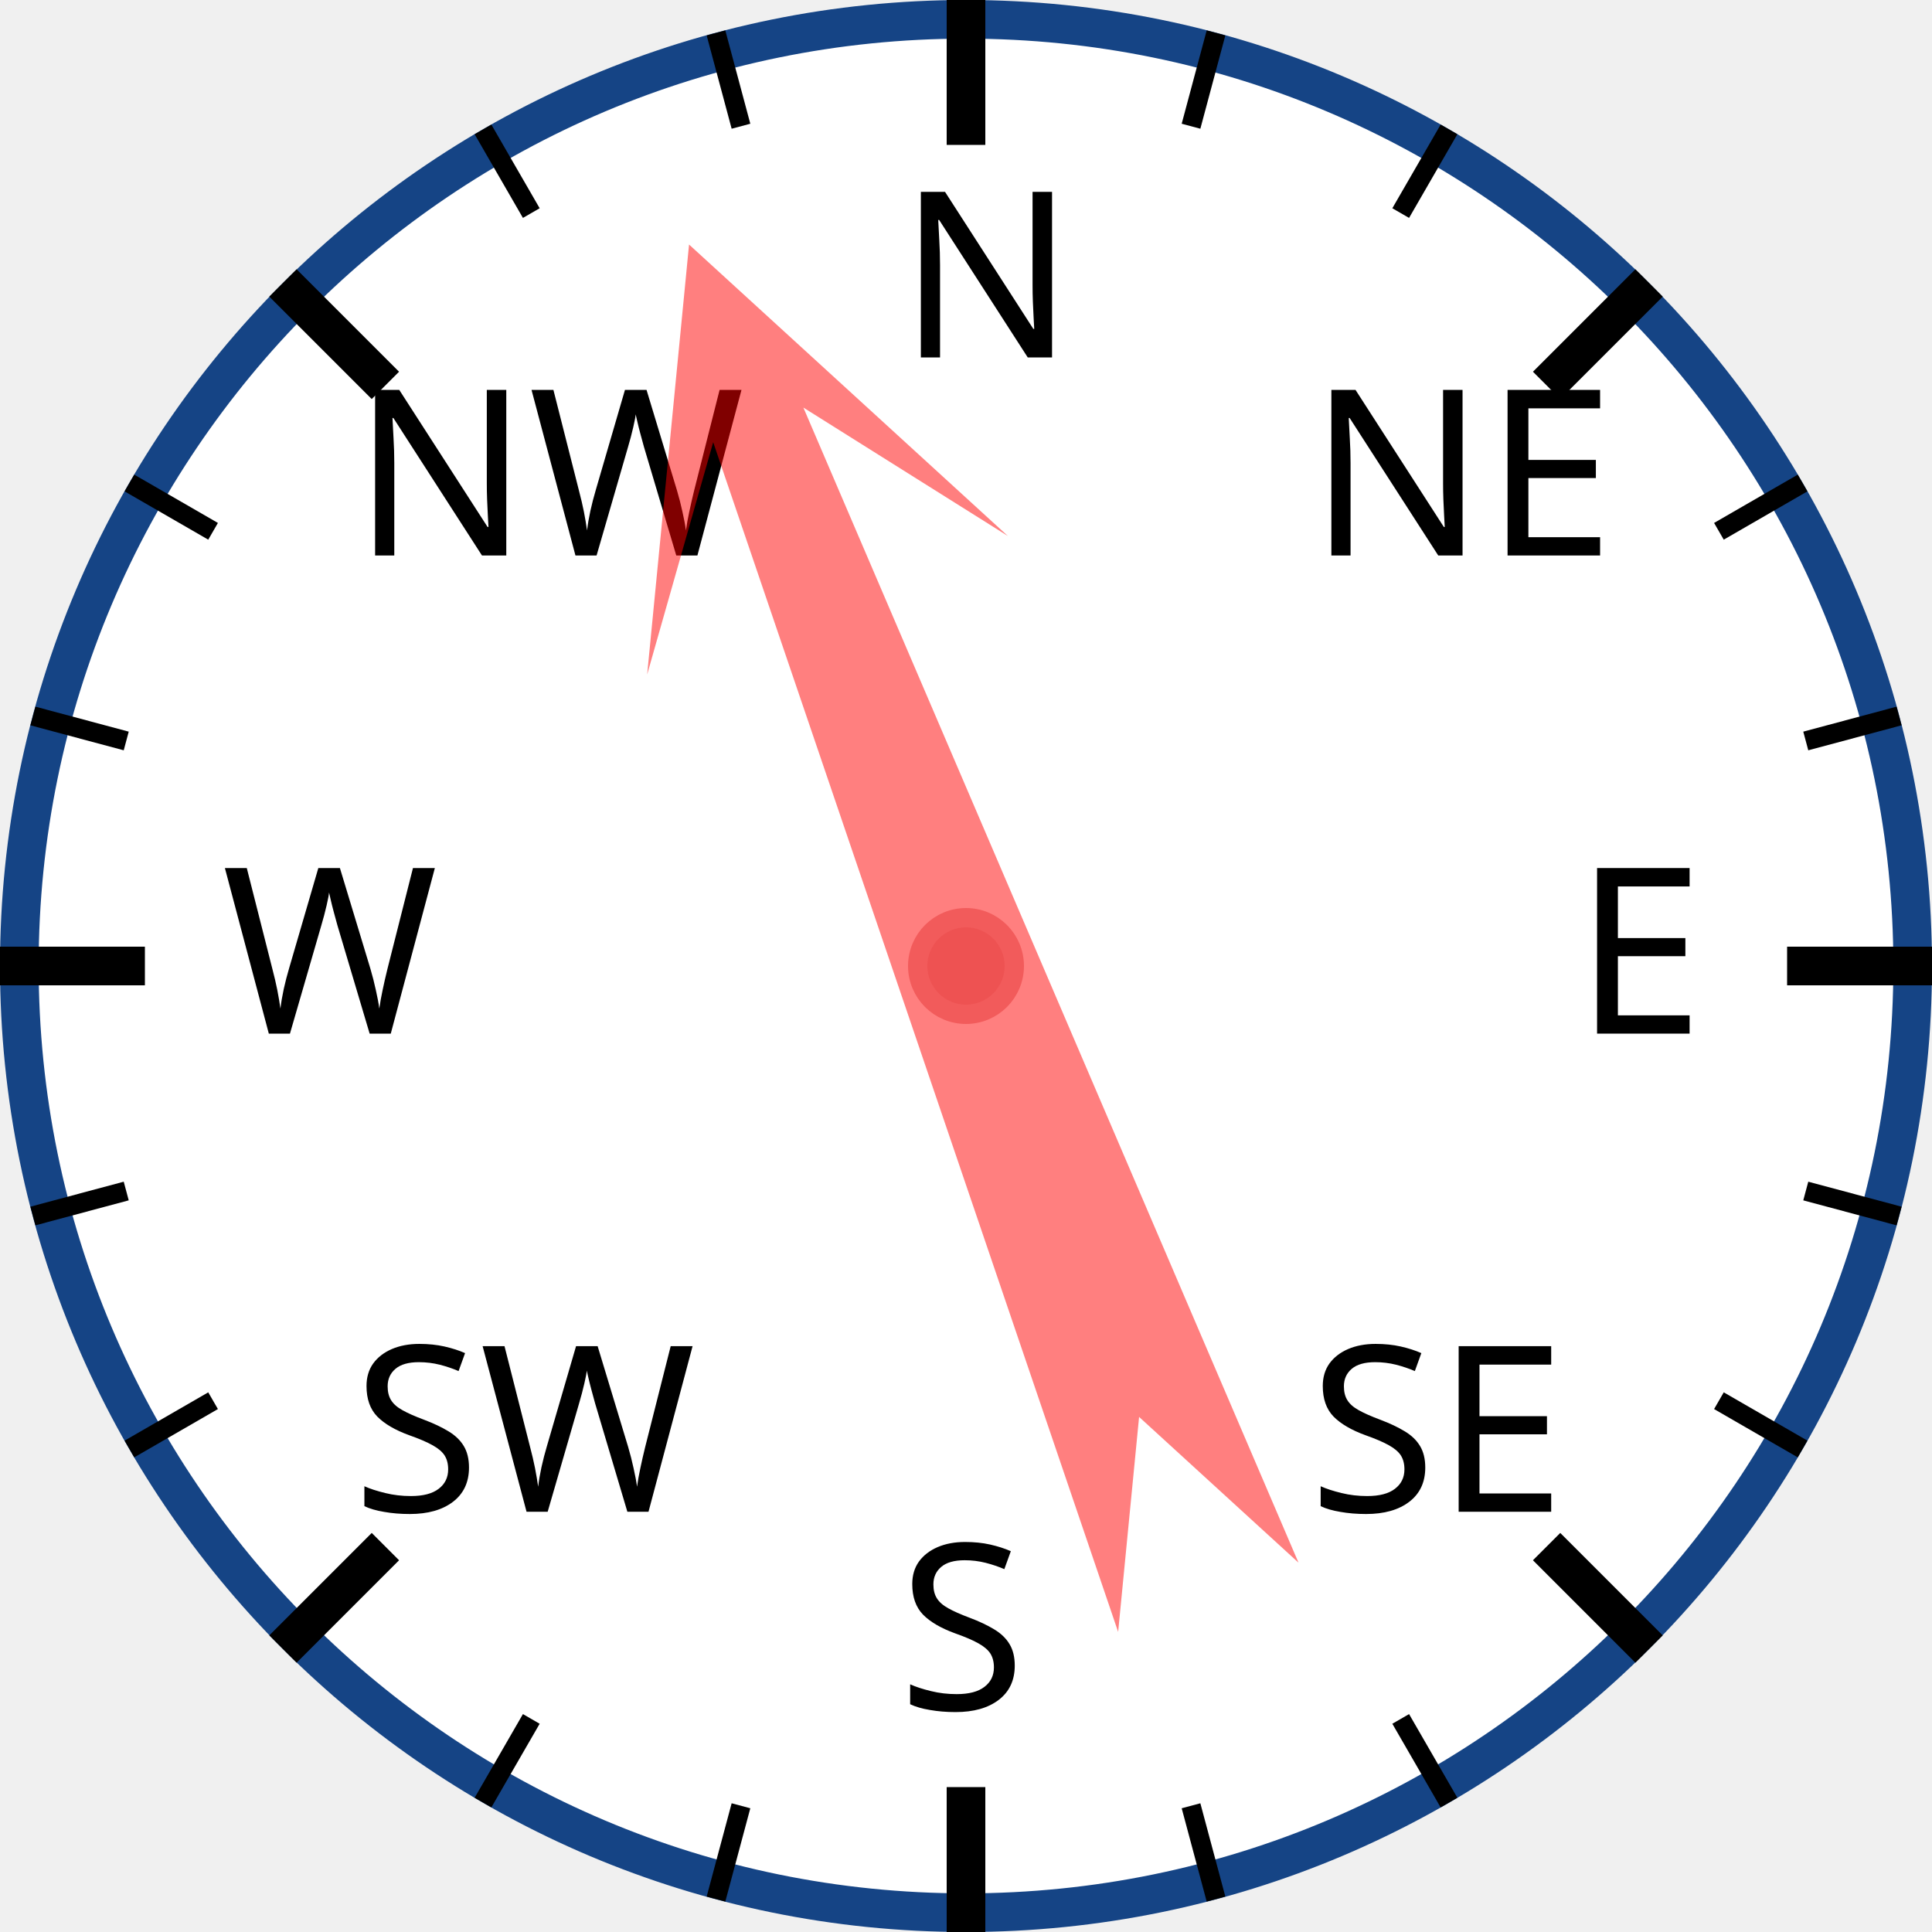
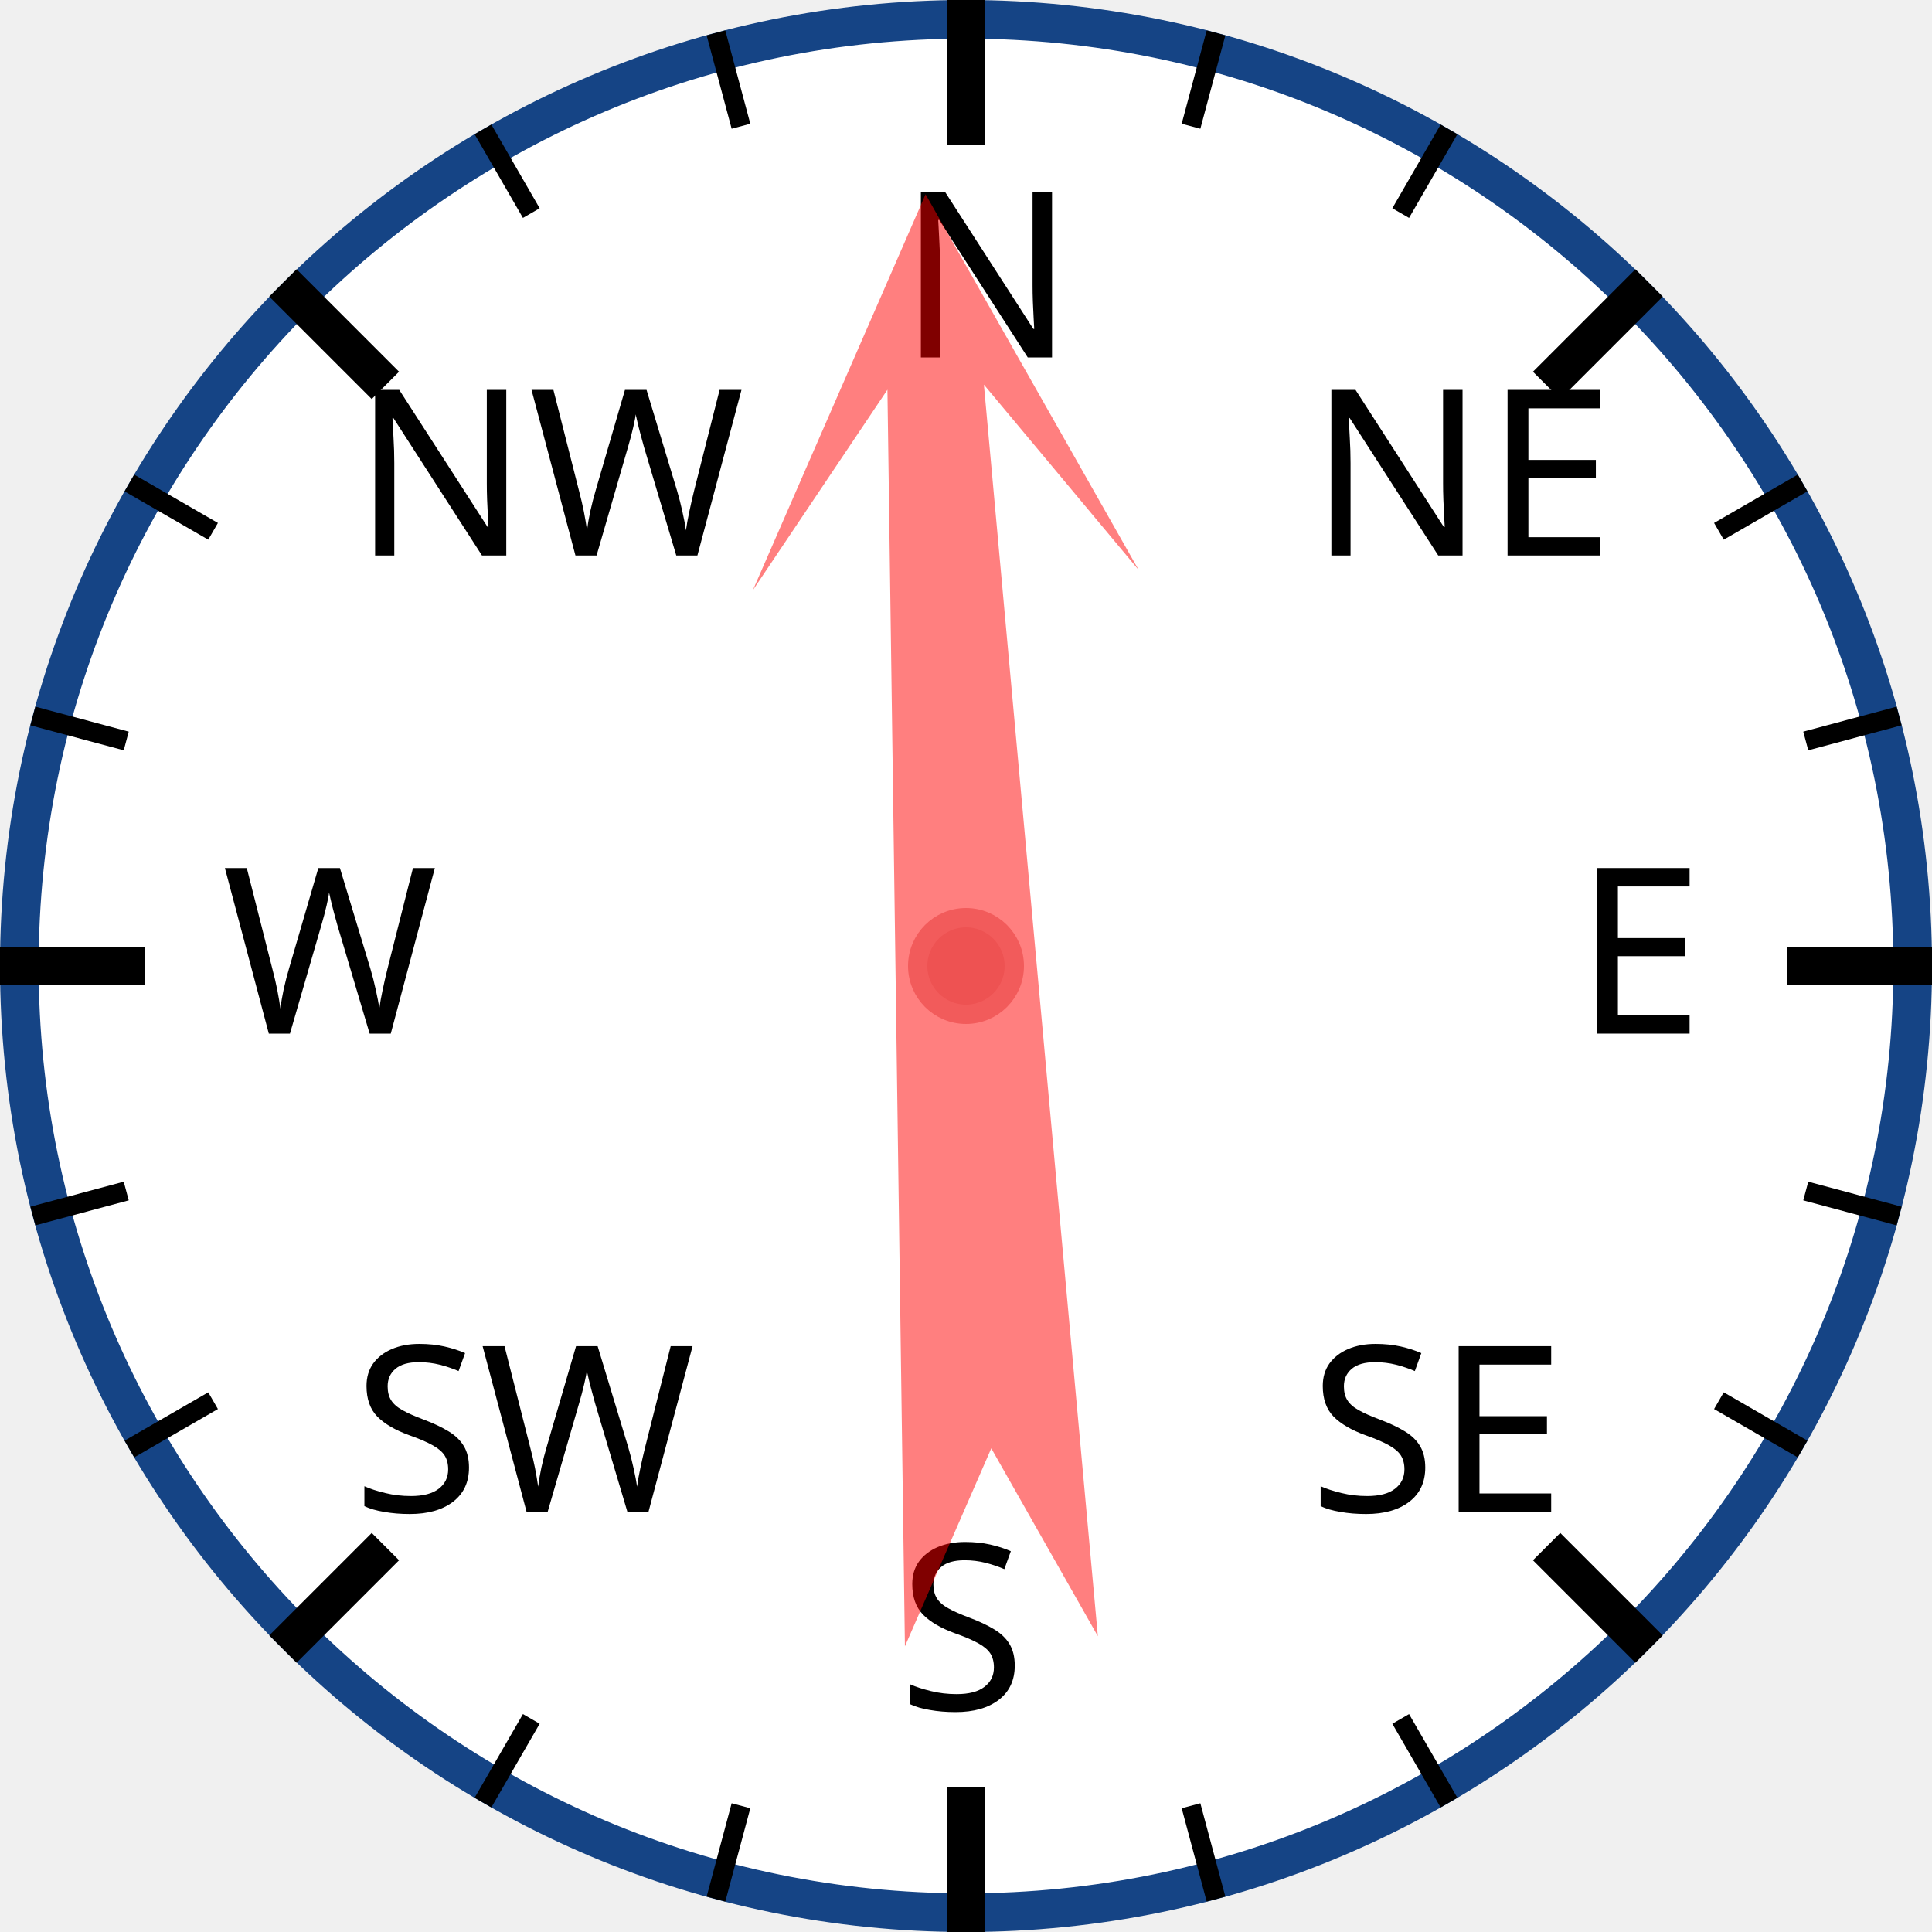
<svg xmlns="http://www.w3.org/2000/svg" width="120px" height="120px" viewBox="0 0 200 200">
  <circle cx="100" cy="100" r="98" style="fill: white; stroke: #154485; stroke-width: 4;" />
  <text x="93.0" y="37.0" style="font-family: sans-serif; font-size: 18pt;">N</text>
  <line x1="100.0" y1="0.0" x2="100.0" y2="15.0" style="stroke: black; stroke-width: 4;" />
  <line x1="74.118" y1="3.407" x2="76.706" y2="13.067" style="stroke: black; stroke-width: 2;" />
  <line x1="50" y1="13.397" x2="55" y2="22.058" style="stroke: black; stroke-width: 2;" />
  <text x="36.503" y="57.503" style="font-family: sans-serif; font-size: 18pt;">NW</text>
  <line x1="29.289" y1="29.289" x2="39.896" y2="39.896" style="stroke: black; stroke-width: 4;" />
  <line x1="13.397" y1="50" x2="22.058" y2="55" style="stroke: black; stroke-width: 2;" />
  <line x1="3.407" y1="74.118" x2="13.067" y2="76.706" style="stroke: black; stroke-width: 2;" />
  <text x="23.0" y="107.0" style="font-family: sans-serif; font-size: 18pt;">W</text>
  <line x1="0.0" y1="100.0" x2="15.0" y2="100.0" style="stroke: black; stroke-width: 4;" />
  <line x1="3.407" y1="125.882" x2="13.067" y2="123.294" style="stroke: black; stroke-width: 2;" />
  <line x1="13.397" y1="150" x2="22.058" y2="145" style="stroke: black; stroke-width: 2;" />
  <text x="36.503" y="156.497" style="font-family: sans-serif; font-size: 18pt;">SW</text>
  <line x1="29.289" y1="170.711" x2="39.896" y2="160.104" style="stroke: black; stroke-width: 4;" />
  <line x1="50" y1="186.603" x2="55" y2="177.942" style="stroke: black; stroke-width: 2;" />
  <line x1="74.118" y1="196.593" x2="76.706" y2="186.933" style="stroke: black; stroke-width: 2;" />
  <text x="93" y="177.0" style="font-family: sans-serif; font-size: 18pt;">S</text>
  <line x1="100" y1="200.0" x2="100" y2="185.0" style="stroke: black; stroke-width: 4;" />
  <line x1="125.882" y1="196.593" x2="123.294" y2="186.933" style="stroke: black; stroke-width: 2;" />
  <line x1="150.0" y1="186.603" x2="145.0" y2="177.942" style="stroke: black; stroke-width: 2;" />
  <text x="135.497" y="156.497" style="font-family: sans-serif; font-size: 18pt;">SE</text>
  <line x1="170.711" y1="170.711" x2="160.104" y2="160.104" style="stroke: black; stroke-width: 4;" />
  <line x1="186.603" y1="150" x2="177.942" y2="145" style="stroke: black; stroke-width: 2;" />
  <line x1="196.593" y1="125.882" x2="186.933" y2="123.294" style="stroke: black; stroke-width: 2;" />
  <text x="163.0" y="107" style="font-family: sans-serif; font-size: 18pt;">E</text>
  <line x1="200.0" y1="100" x2="185.0" y2="100" style="stroke: black; stroke-width: 4;" />
  <line x1="196.593" y1="74.118" x2="186.933" y2="76.706" style="stroke: black; stroke-width: 2;" />
  <line x1="186.603" y1="50" x2="177.942" y2="55" style="stroke: black; stroke-width: 2;" />
  <text x="135.497" y="57.503" style="font-family: sans-serif; font-size: 18pt;">NE</text>
  <line x1="170.711" y1="29.289" x2="160.104" y2="39.896" style="stroke: black; stroke-width: 4;" />
  <line x1="150" y1="13.397" x2="145" y2="22.058" style="stroke: black; stroke-width: 2;" />
  <line x1="125.882" y1="3.407" x2="123.294" y2="13.067" style="stroke: black; stroke-width: 2;" />
-   <polygon points="100 20 120 60 105 40 110 170 100 150 90 170 95 40 80 60" style="fill: red; fill-opacity: 0.5;" transform="rotate(339,100,100)" />
+   <polygon points="100 20 120 60 105 40 110 170 100 150 90 170 95 40 80 60" style="fill: red; fill-opacity: 0.5;" transform="rotate(357,100,100)" />
  <circle cx="100" cy="100" r="5" style="fill: #EE5252; stroke: #F25B5B; stroke-width: 2;" />
</svg>
